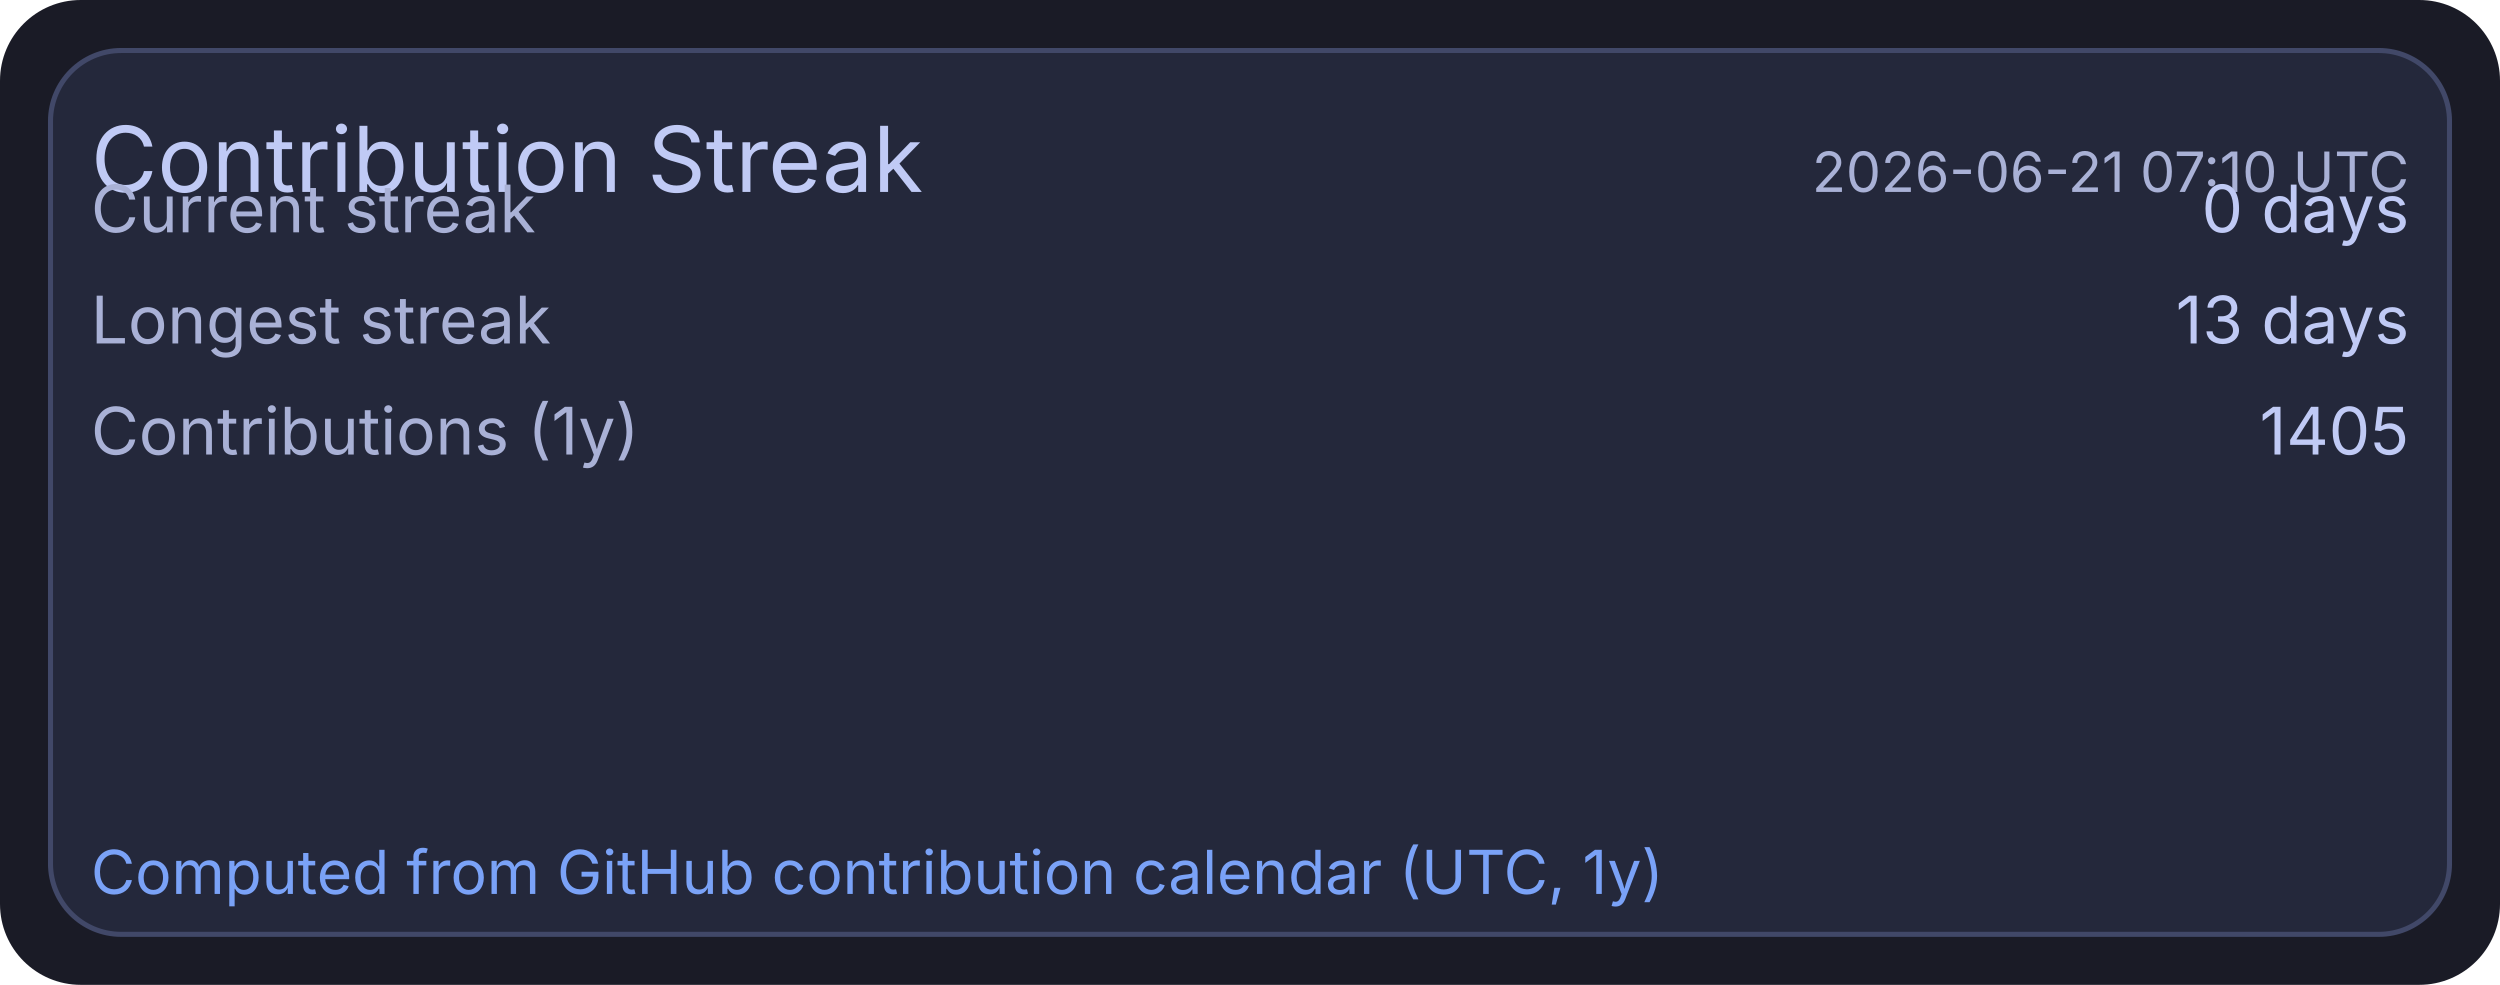
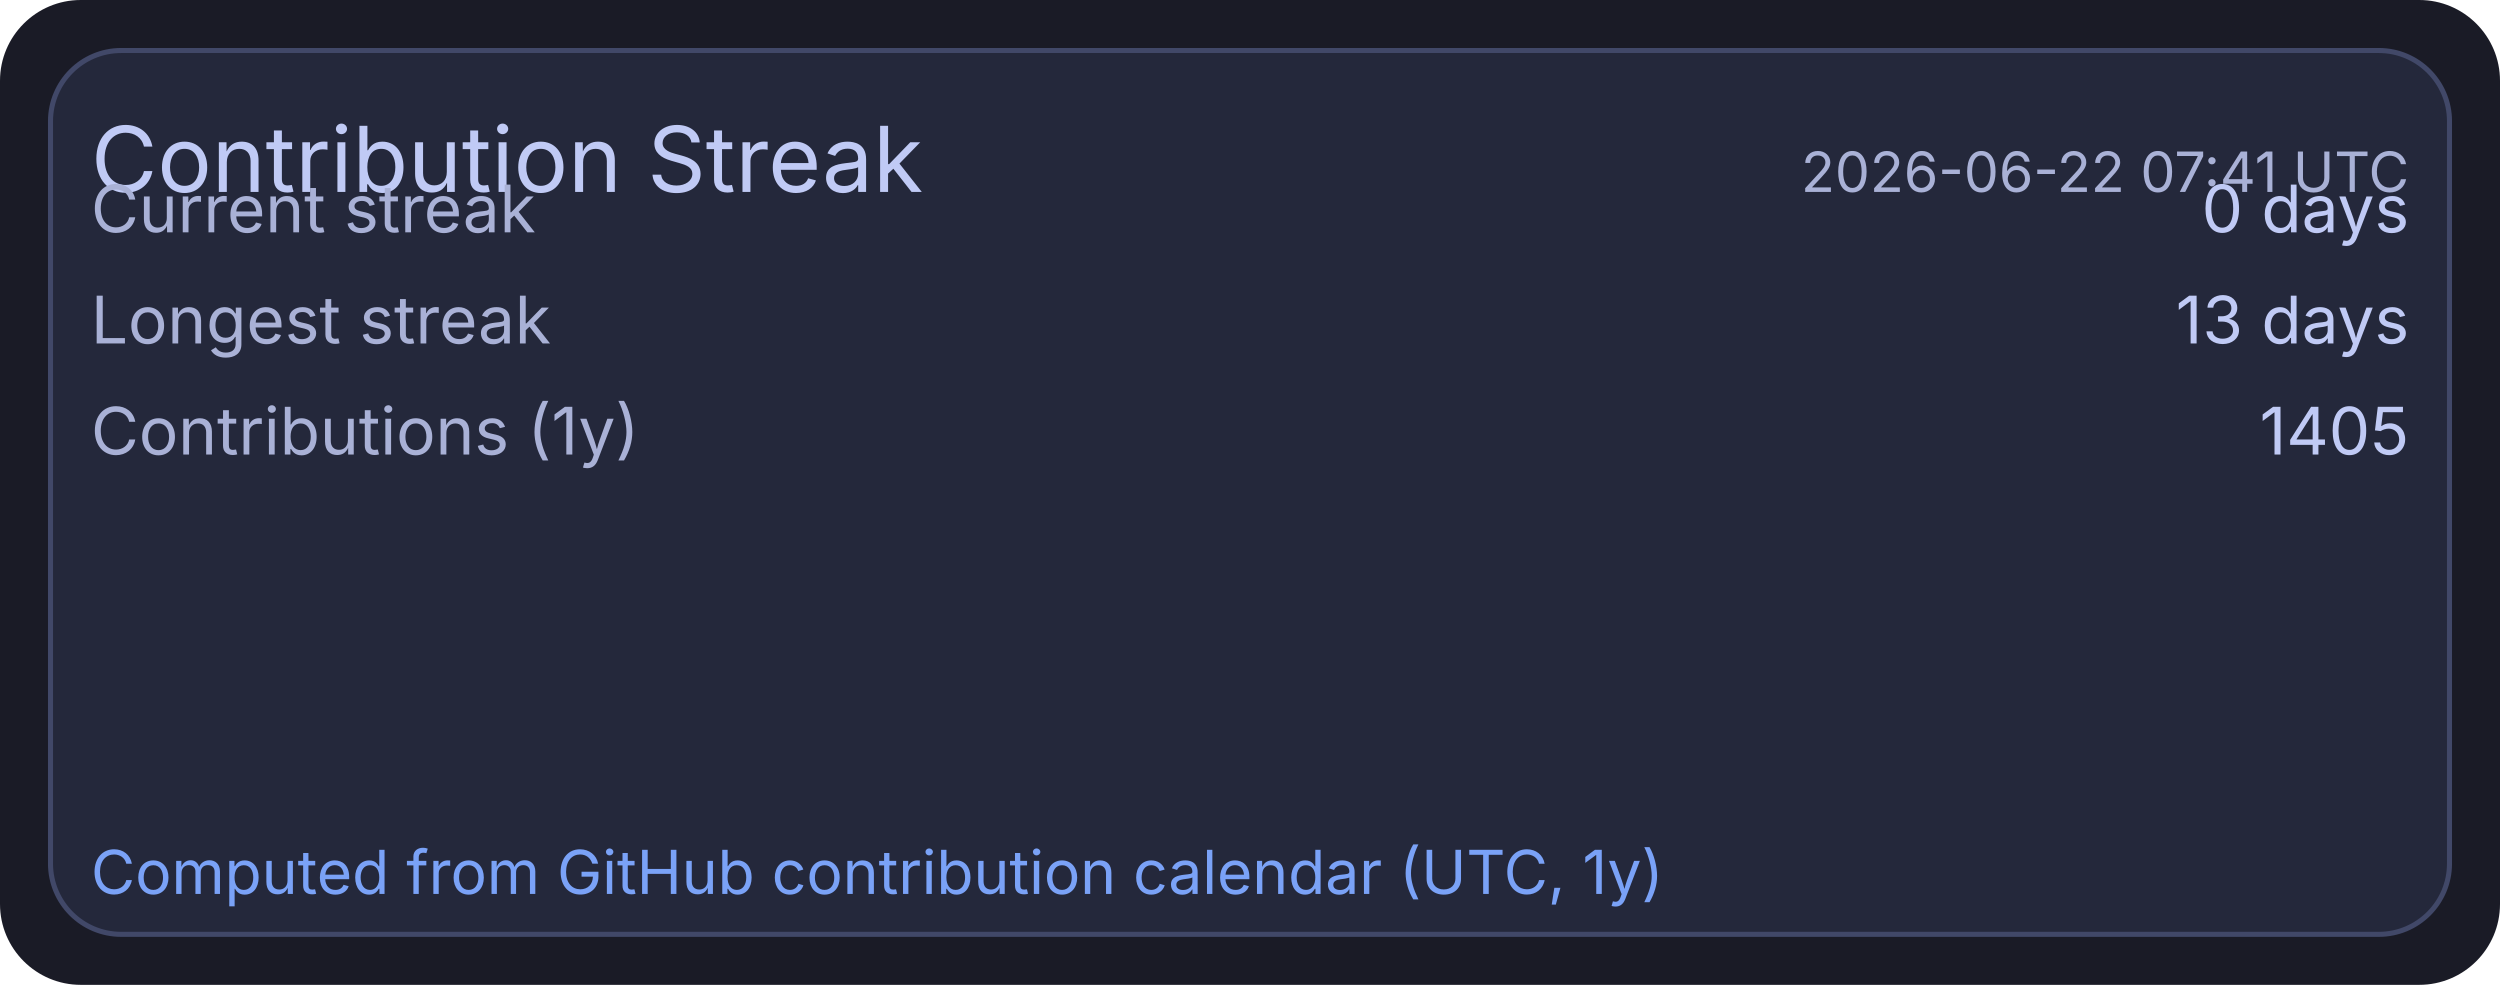
<svg xmlns="http://www.w3.org/2000/svg" width="495" height="195" viewBox="0 0 495 195">
  <rect x="0" y="0" width="495" height="195" rx="16" fill="#1a1b26" />
  <rect x="10" y="10" width="475" height="175" rx="14" fill="#24283b" stroke="#414868" stroke-width="1" />
  <text x="18" y="38" fill="#c0caf5" font-size="18" font-family="ui-sans-serif, system-ui, -apple-system, Segoe UI">Contribution Streak</text>
-   <text x="477" y="38" text-anchor="end" fill="#a9b1d6" font-size="11" font-family="ui-sans-serif, system-ui, -apple-system, Segoe UI">2026-06-21 07:10 UTC</text>
+   <text x="477" y="38" text-anchor="end" fill="#a9b1d6" font-size="11" font-family="ui-sans-serif, system-ui, -apple-system, Segoe UI">2026-06-22 07:41 UTC</text>
  <text x="18" y="46" fill="#a9b1d6" font-size="13" font-family="ui-sans-serif, system-ui, -apple-system, Segoe UI">Current streak</text>
  <text x="477" y="46" text-anchor="end" fill="#c0caf5" font-size="13" font-family="ui-sans-serif, system-ui, -apple-system, Segoe UI">0 days</text>
  <text x="18" y="68" fill="#a9b1d6" font-size="13" font-family="ui-sans-serif, system-ui, -apple-system, Segoe UI">Longest streak</text>
  <text x="477" y="68" text-anchor="end" fill="#c0caf5" font-size="13" font-family="ui-sans-serif, system-ui, -apple-system, Segoe UI">13 days</text>
  <text x="18" y="90" fill="#a9b1d6" font-size="13" font-family="ui-sans-serif, system-ui, -apple-system, Segoe UI">Contributions (1y)</text>
  <text x="477" y="90" text-anchor="end" fill="#c0caf5" font-size="13" font-family="ui-sans-serif, system-ui, -apple-system, Segoe UI">1405</text>
  <text x="18" y="177" fill="#7aa2f7" font-size="12" font-family="ui-sans-serif, system-ui, -apple-system, Segoe UI">Computed from GitHub contribution calendar (UTC, 1y)</text>
</svg>
